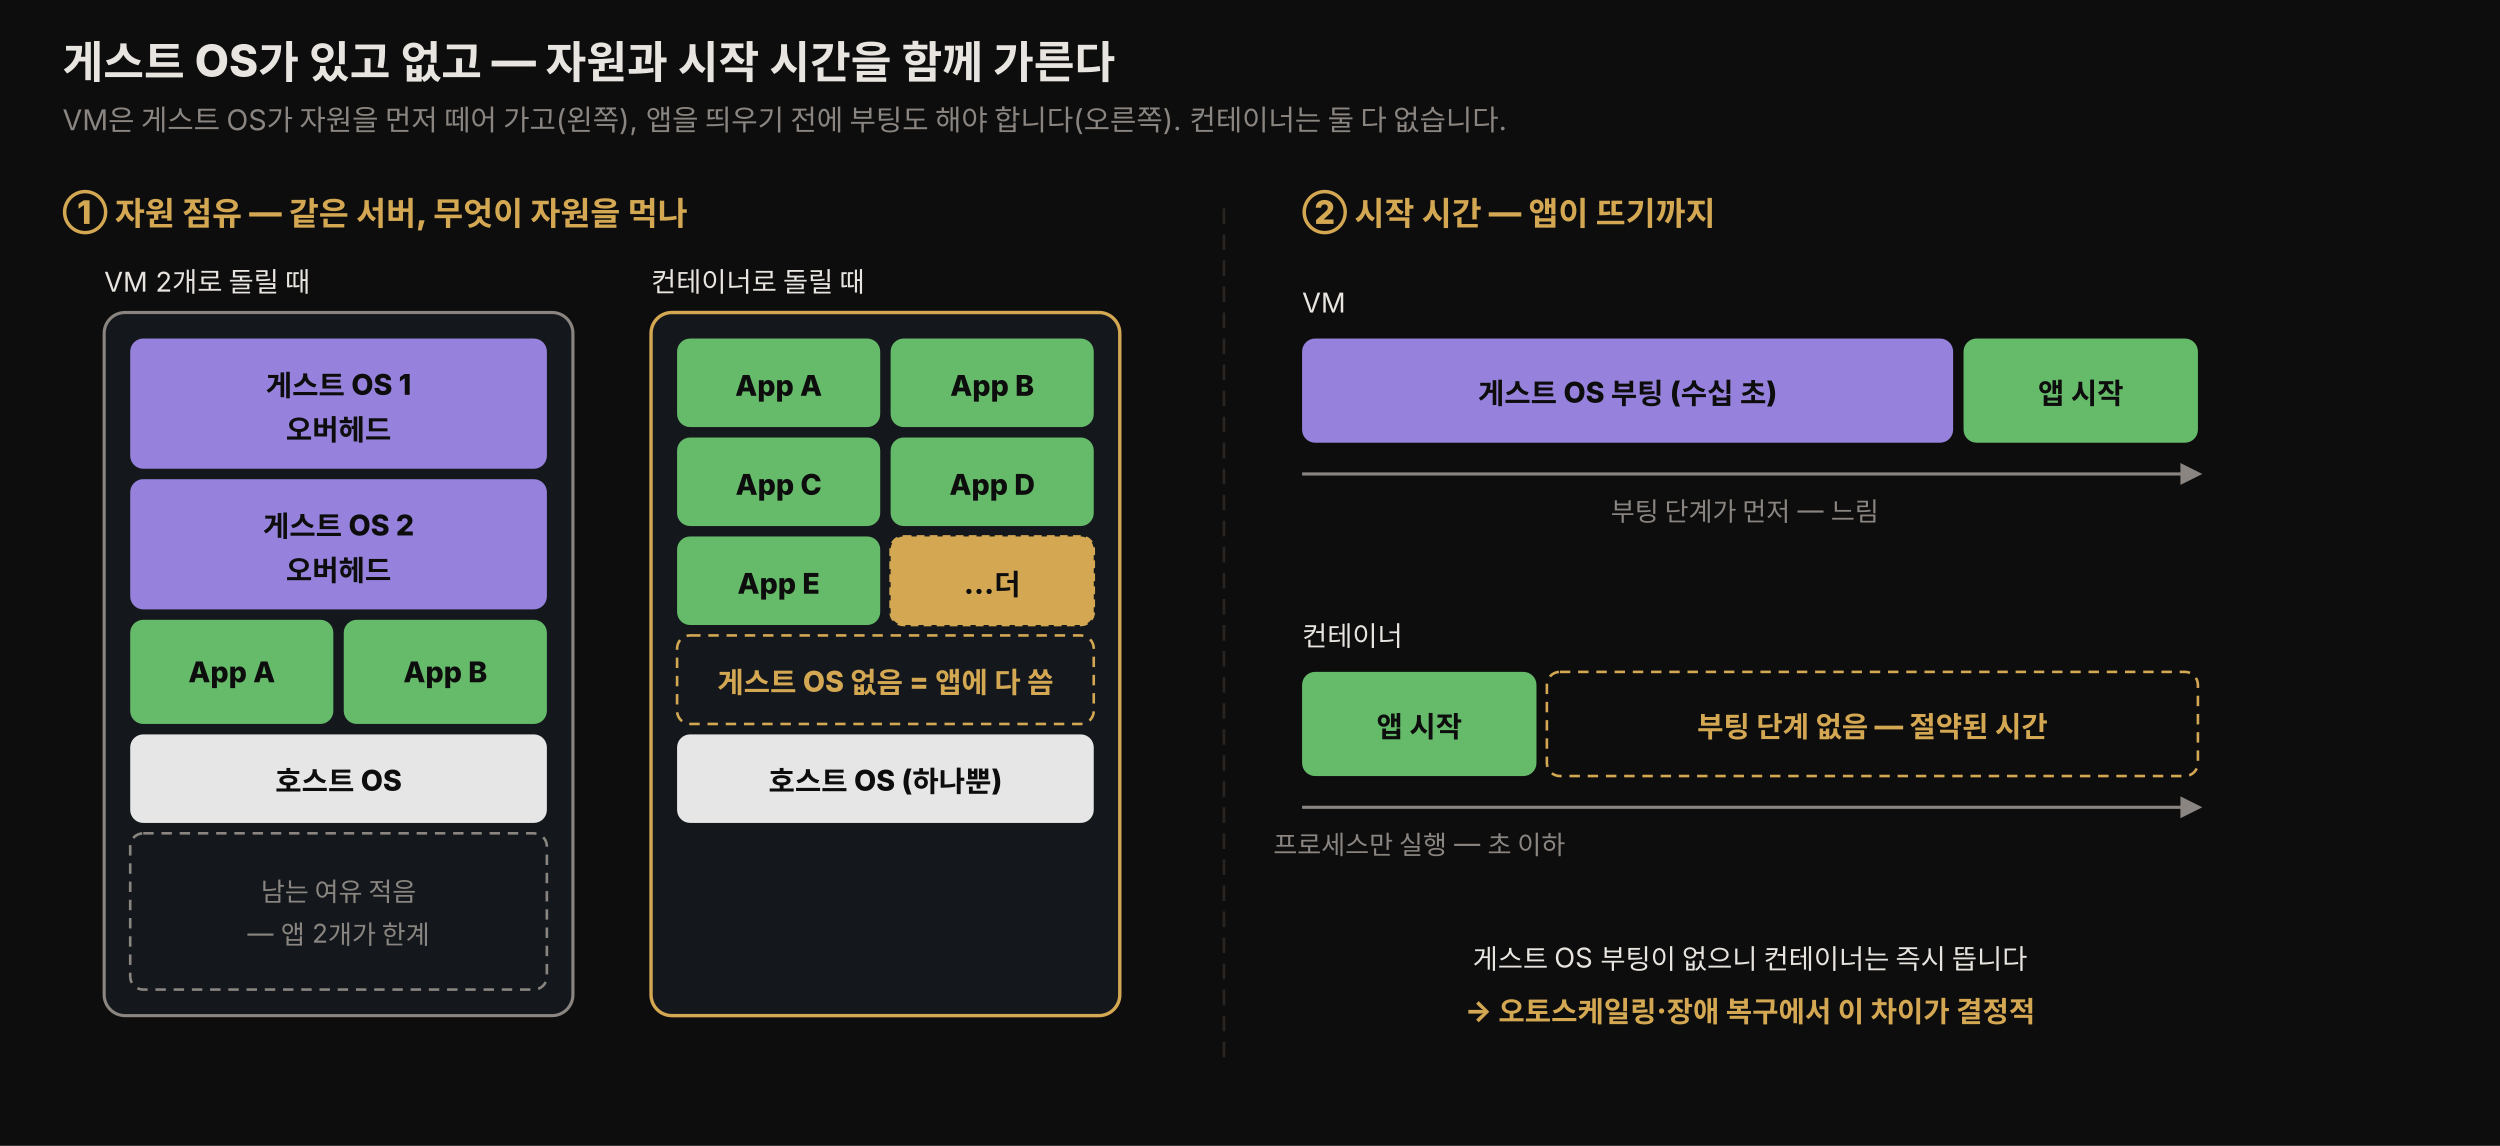
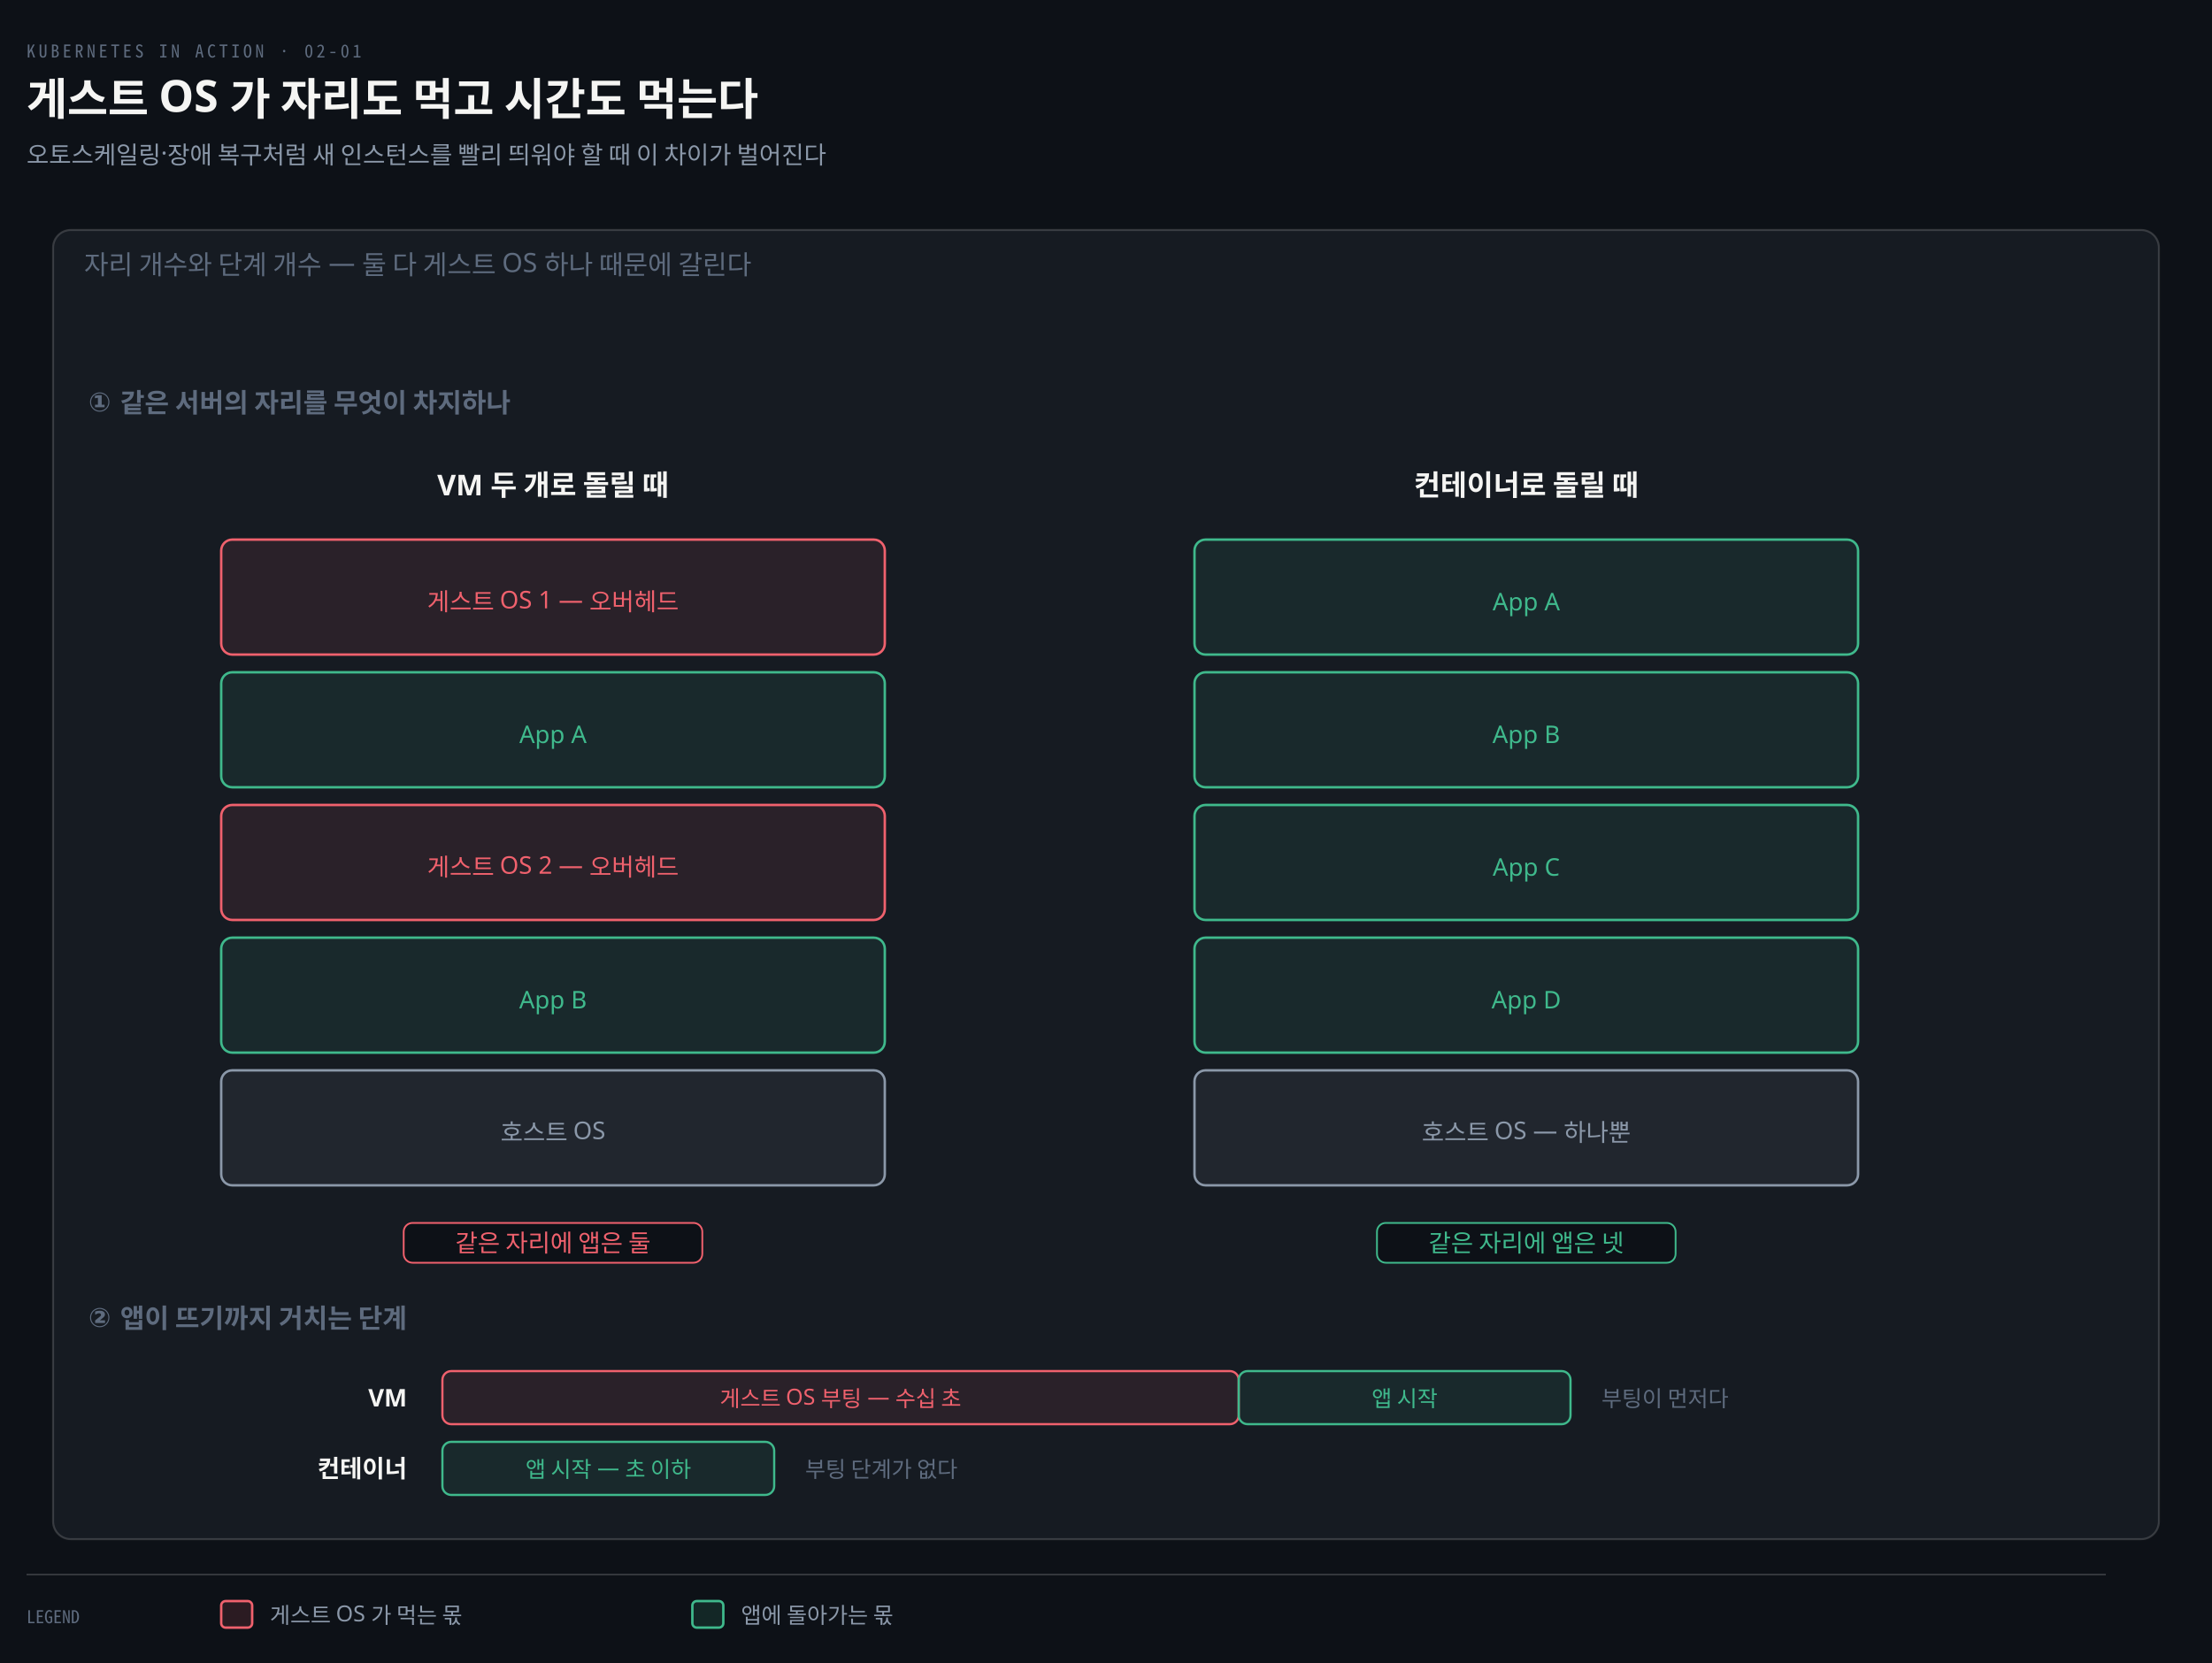
- <svg xmlns="http://www.w3.org/2000/svg" viewBox="0 0 960 440" width="100%" role="img" font-family="'Pretendard', -apple-system, 'Noto Sans KR', sans-serif">
+ <svg xmlns="http://www.w3.org/2000/svg" viewBox="0 0 1000 752" width="100%" role="img" aria-labelledby="dt dd">
  <defs>
-     <style>
-       .title { font-size: 17px; font-weight: 800; fill: #e8e4df; }
-       .sub   { font-size: 11px; fill: rgb(138,133,128); }
-       .zlabel{ font-size: 12.5px; font-weight: 800; fill: rgb(212,168,83); }
-       .seg   { font-size: 11px; font-weight: 800; fill: #0d0d0d; }
-       .segd  { font-size: 11px; font-weight: 800; fill: #e8e4df; }
-       .note  { font-size: 10.5px; fill: #e8e4df; }
-       .tick  { font-size: 10px; fill: rgb(138,133,128); }
-       .cnt   { font-size: 11px; font-weight: 800; fill: rgb(212,168,83); }
-     </style>
-     <marker id="t" viewBox="0 0 10 10" refX="8" refY="5" markerWidth="7" markerHeight="7" orient="auto-start-reverse">
-       <path d="M0,0 L10,5 L0,10 z" fill="rgb(138,133,128)" />
+     <marker id="ar" viewBox="0 0 8 8" refX="7" refY="4" markerWidth="6.5" markerHeight="6.5" orient="auto">
+       <path d="M0 0 L8 4 L0 8 z" fill="#8B98A9" />
+     </marker>
+     <marker id="ok" viewBox="0 0 8 8" refX="7" refY="4" markerWidth="6.5" markerHeight="6.5" orient="auto">
+       <path d="M0 0 L8 4 L0 8 z" fill="#3FB98C" />
+     </marker>
+     <marker id="warn" viewBox="0 0 8 8" refX="7" refY="4" markerWidth="6.5" markerHeight="6.5" orient="auto">
+       <path d="M0 0 L8 4 L0 8 z" fill="#E3B341" />
+     </marker>
+     <marker id="bad" viewBox="0 0 8 8" refX="7" refY="4" markerWidth="6.5" markerHeight="6.5" orient="auto">
+       <path d="M0 0 L8 4 L0 8 z" fill="#F0616D" />
+     </marker>
+     <marker id="info" viewBox="0 0 8 8" refX="7" refY="4" markerWidth="6.5" markerHeight="6.5" orient="auto">
+       <path d="M0 0 L8 4 L0 8 z" fill="#6A95D8" />
+     </marker>
+     <marker id="acc" viewBox="0 0 8 8" refX="7" refY="4" markerWidth="6.5" markerHeight="6.5" orient="auto">
+       <path d="M0 0 L8 4 L0 8 z" fill="#F08A59" />
+     </marker>
+     <marker id="soft" viewBox="0 0 8 8" refX="7" refY="4" markerWidth="6.5" markerHeight="6.5" orient="auto">
+       <path d="M0 0 L8 4 L0 8 z" fill="#5E6B7E" />
    </marker>
  </defs>
-   <rect x="0" y="0" width="960" height="440" fill="#0d0d0d" />
-   <text x="24" y="30" class="title">게스트 OS가 있고 없고 — 자원과 시작 시간을 함께 가른다</text>
-   <text x="24" y="50" class="sub">VM은 게스트 OS가 자원을 먼저 떼어 가고(왼쪽), 앱을 띄우기 전에 부팅도 해야 합니다(오른쪽). 컨테이너는 둘 다 없습니다.</text>
-   <text x="24" y="86" class="zlabel">① 자원 점유 — 같은 서버, 무엇이 자원을 먹나</text>
-   <text x="40" y="112" class="note">VM 2개로 돌릴 때</text>
-   <rect x="40" y="120" width="180" height="270" rx="8" fill="rgb(20,24,28)" stroke="rgb(138,133,128)" stroke-width="1.2" />
-   <rect x="50" y="130" width="160" height="50" rx="5" fill="rgb(150,130,220)" />
-   <text x="130" y="152" class="seg" text-anchor="middle">게스트 OS 1</text>
-   <text x="130" y="169" class="seg" text-anchor="middle" font-size="9">오버헤드</text>
-   <rect x="50" y="184" width="160" height="50" rx="5" fill="rgb(150,130,220)" />
-   <text x="130" y="206" class="seg" text-anchor="middle">게스트 OS 2</text>
-   <text x="130" y="223" class="seg" text-anchor="middle" font-size="9">오버헤드</text>
-   <rect x="50" y="238" width="78" height="40" rx="5" fill="rgb(102,187,106)" />
-   <text x="89" y="262" class="seg" text-anchor="middle">App A</text>
-   <rect x="132" y="238" width="78" height="40" rx="5" fill="rgb(102,187,106)" />
-   <text x="171" y="262" class="seg" text-anchor="middle">App B</text>
-   <rect x="50" y="282" width="160" height="34" rx="5" fill="rgb(230,230,230)" />
-   <text x="130" y="304" class="seg" text-anchor="middle">호스트 OS</text>
-   <rect x="50" y="320" width="160" height="60" rx="5" fill="none" stroke="rgb(138,133,128)" stroke-width="1" stroke-dasharray="4 3" />
-   <text x="130" y="346" class="tick" text-anchor="middle">남는 여유 적음</text>
-   <text x="130" y="362" class="tick" text-anchor="middle">— 앱 2개가 한계</text>
-   <text x="250" y="112" class="note">컨테이너로 돌릴 때</text>
-   <rect x="250" y="120" width="180" height="270" rx="8" fill="rgb(20,24,28)" stroke="rgb(212,168,83)" stroke-width="1.3" />
-   <rect x="260" y="130" width="78" height="34" rx="5" fill="rgb(102,187,106)" />
-   <text x="299" y="152" class="seg" text-anchor="middle">App A</text>
-   <rect x="342" y="130" width="78" height="34" rx="5" fill="rgb(102,187,106)" />
-   <text x="381" y="152" class="seg" text-anchor="middle">App B</text>
-   <rect x="260" y="168" width="78" height="34" rx="5" fill="rgb(102,187,106)" />
-   <text x="299" y="190" class="seg" text-anchor="middle">App C</text>
-   <rect x="342" y="168" width="78" height="34" rx="5" fill="rgb(102,187,106)" />
-   <text x="381" y="190" class="seg" text-anchor="middle">App D</text>
-   <rect x="260" y="206" width="78" height="34" rx="5" fill="rgb(102,187,106)" />
-   <text x="299" y="228" class="seg" text-anchor="middle">App E</text>
-   <rect x="342" y="206" width="78" height="34" rx="5" fill="rgb(212,168,83)" stroke="rgb(212,168,83)" stroke-dasharray="3 2" />
-   <text x="381" y="228" class="seg" text-anchor="middle">…더</text>
-   <rect x="260" y="282" width="160" height="34" rx="5" fill="rgb(230,230,230)" />
-   <text x="340" y="304" class="seg" text-anchor="middle">호스트 OS (하나뿐)</text>
-   <rect x="260" y="244" width="160" height="34" rx="5" fill="none" stroke="rgb(212,168,83)" stroke-width="1" stroke-dasharray="4 3" />
-   <text x="340" y="266" class="cnt" text-anchor="middle">게스트 OS 없음 = 앱에 다 씀</text>
-   <line x1="470" y1="80" x2="470" y2="410" stroke="rgb(42,37,32)" stroke-width="1" stroke-dasharray="6 4" />
-   <text x="500" y="86" class="zlabel">② 시작 시간 — 앱이 뜨기까지</text>
-   <text x="500" y="120" class="note">VM</text>
-   <rect x="500" y="130" width="250" height="40" rx="5" fill="rgb(150,130,220)" />
-   <text x="625" y="155" class="seg" text-anchor="middle">게스트 OS 부팅 (수십 초)</text>
-   <rect x="754" y="130" width="90" height="40" rx="5" fill="rgb(102,187,106)" />
-   <text x="799" y="155" class="seg" text-anchor="middle">앱 시작</text>
-   <line x1="500" y1="182" x2="844" y2="182" stroke="rgb(138,133,128)" stroke-width="1.2" marker-end="url(#t)" />
-   <text x="670" y="200" class="tick" text-anchor="middle">부팅 단계가 먼저 — 느림</text>
-   <text x="500" y="248" class="note">컨테이너</text>
-   <rect x="500" y="258" width="90" height="40" rx="5" fill="rgb(102,187,106)" />
-   <text x="545" y="283" class="seg" text-anchor="middle">앱 시작</text>
-   <rect x="594" y="258" width="250" height="40" rx="5" fill="none" stroke="rgb(212,168,83)" stroke-width="1" stroke-dasharray="4 3" />
-   <text x="719" y="283" class="cnt" text-anchor="middle">부팅 단계 없음 — 절약된 시간</text>
-   <line x1="500" y1="310" x2="844" y2="310" stroke="rgb(138,133,128)" stroke-width="1.2" marker-end="url(#t)" />
-   <text x="545" y="328" class="tick" text-anchor="middle">프로세스만 실행 — 초 이하</text>
-   <text x="672" y="372" class="note" text-anchor="middle">게스트 OS 부팅이 없으니 컨테이너는 즉시 뜹니다</text>
-   <text x="672" y="392" class="cnt" text-anchor="middle">→ 오토스케일링·장애 복구에서 이 차이가 결정적</text>
+   <rect width="1000" height="752" fill="#0D1117" />
+   <text x="12" y="26" font-family="'Geist Mono','Noto Sans Mono CJK KR',monospace" font-size="8" letter-spacing="0.18em" fill="#5E6B7E">KUBERNETES IN ACTION · 02-01</text>
+   <text x="12" y="52" font-family="'Geist','Apple SD Gothic Neo','Noto Sans KR','Malgun Gothic',sans-serif" font-size="20" font-weight="600" fill="#F5F5F3">게스트 OS 가 자리도 먹고 시간도 먹는다</text>
+   <text x="12" y="74" font-family="'Geist','Apple SD Gothic Neo','Noto Sans KR','Malgun Gothic',sans-serif" font-size="11" fill="#8B98A9">오토스케일링·장애 복구처럼 새 인스턴스를 빨리 띄워야 할 때 이 차이가 벌어진다</text>
+   <rect x="24" y="104" width="952" height="592" rx="8" fill="#161B22" stroke="rgba(191,192,192,0.22)" stroke-width="0.9" />
+   <text x="38" y="124" text-anchor="start" font-family="'Geist','Apple SD Gothic Neo','Noto Sans KR','Malgun Gothic',sans-serif" font-size="12" font-weight="400" fill="#5E6B7E">자리 개수와 단계 개수 — 둘 다 게스트 OS 하나 때문에 갈린다</text>
+   <text x="40" y="186" text-anchor="start" font-family="'Geist','Apple SD Gothic Neo','Noto Sans KR','Malgun Gothic',sans-serif" font-size="12" font-weight="600" fill="#5E6B7E">① 같은 서버의 자리를 무엇이 차지하나</text>
+   <text x="250" y="224" text-anchor="middle" font-family="'Geist','Apple SD Gothic Neo','Noto Sans KR','Malgun Gothic',sans-serif" font-size="13" font-weight="600" fill="#F5F5F3">VM 두 개로 돌릴 때</text>
+   <rect x="100" y="244" width="300" height="52" rx="5" fill="#F0616D18" stroke="#F0616D" stroke-width="1.1" />
+   <text x="250" y="276" text-anchor="middle" font-family="'Geist','Apple SD Gothic Neo','Noto Sans KR','Malgun Gothic',sans-serif" font-size="11" font-weight="400" fill="#F0616D">게스트 OS 1 — 오버헤드</text>
+   <rect x="100" y="304" width="300" height="52" rx="5" fill="#3FB98C18" stroke="#3FB98C" stroke-width="1.1" />
+   <text x="250" y="336" text-anchor="middle" font-family="'Geist','Apple SD Gothic Neo','Noto Sans KR','Malgun Gothic',sans-serif" font-size="11" font-weight="400" fill="#3FB98C">App A</text>
+   <rect x="100" y="364" width="300" height="52" rx="5" fill="#F0616D18" stroke="#F0616D" stroke-width="1.1" />
+   <text x="250" y="396" text-anchor="middle" font-family="'Geist','Apple SD Gothic Neo','Noto Sans KR','Malgun Gothic',sans-serif" font-size="11" font-weight="400" fill="#F0616D">게스트 OS 2 — 오버헤드</text>
+   <rect x="100" y="424" width="300" height="52" rx="5" fill="#3FB98C18" stroke="#3FB98C" stroke-width="1.1" />
+   <text x="250" y="456" text-anchor="middle" font-family="'Geist','Apple SD Gothic Neo','Noto Sans KR','Malgun Gothic',sans-serif" font-size="11" font-weight="400" fill="#3FB98C">App B</text>
+   <rect x="100" y="484" width="300" height="52" rx="5" fill="#8B98A918" stroke="#8B98A9" stroke-width="1.1" />
+   <text x="250" y="516" text-anchor="middle" font-family="'Geist','Apple SD Gothic Neo','Noto Sans KR','Malgun Gothic',sans-serif" font-size="11" font-weight="400" fill="#8B98A9">호스트 OS</text>
+   <text x="690" y="224" text-anchor="middle" font-family="'Geist','Apple SD Gothic Neo','Noto Sans KR','Malgun Gothic',sans-serif" font-size="13" font-weight="600" fill="#F5F5F3">컨테이너로 돌릴 때</text>
+   <rect x="540" y="244" width="300" height="52" rx="5" fill="#3FB98C18" stroke="#3FB98C" stroke-width="1.1" />
+   <text x="690" y="276" text-anchor="middle" font-family="'Geist','Apple SD Gothic Neo','Noto Sans KR','Malgun Gothic',sans-serif" font-size="11" font-weight="400" fill="#3FB98C">App A</text>
+   <rect x="540" y="304" width="300" height="52" rx="5" fill="#3FB98C18" stroke="#3FB98C" stroke-width="1.1" />
+   <text x="690" y="336" text-anchor="middle" font-family="'Geist','Apple SD Gothic Neo','Noto Sans KR','Malgun Gothic',sans-serif" font-size="11" font-weight="400" fill="#3FB98C">App B</text>
+   <rect x="540" y="364" width="300" height="52" rx="5" fill="#3FB98C18" stroke="#3FB98C" stroke-width="1.1" />
+   <text x="690" y="396" text-anchor="middle" font-family="'Geist','Apple SD Gothic Neo','Noto Sans KR','Malgun Gothic',sans-serif" font-size="11" font-weight="400" fill="#3FB98C">App C</text>
+   <rect x="540" y="424" width="300" height="52" rx="5" fill="#3FB98C18" stroke="#3FB98C" stroke-width="1.1" />
+   <text x="690" y="456" text-anchor="middle" font-family="'Geist','Apple SD Gothic Neo','Noto Sans KR','Malgun Gothic',sans-serif" font-size="11" font-weight="400" fill="#3FB98C">App D</text>
+   <rect x="540" y="484" width="300" height="52" rx="5" fill="#8B98A918" stroke="#8B98A9" stroke-width="1.1" />
+   <text x="690" y="516" text-anchor="middle" font-family="'Geist','Apple SD Gothic Neo','Noto Sans KR','Malgun Gothic',sans-serif" font-size="11" font-weight="400" fill="#8B98A9">호스트 OS — 하나뿐</text>
+   <rect x="182.5" y="553" width="135.0" height="18" rx="4" fill="#0D1117" stroke="#F0616D" stroke-width="0.8" />
+   <text x="250" y="566" text-anchor="middle" font-family="'Geist','Apple SD Gothic Neo','Noto Sans KR','Malgun Gothic',sans-serif" font-size="11" font-weight="400" fill="#F0616D">같은 자리에 앱은 둘</text>
+   <rect x="622.5" y="553" width="135.0" height="18" rx="4" fill="#0D1117" stroke="#3FB98C" stroke-width="0.8" />
+   <text x="690" y="566" text-anchor="middle" font-family="'Geist','Apple SD Gothic Neo','Noto Sans KR','Malgun Gothic',sans-serif" font-size="11" font-weight="400" fill="#3FB98C">같은 자리에 앱은 넷</text>
+   <text x="40" y="600" text-anchor="start" font-family="'Geist','Apple SD Gothic Neo','Noto Sans KR','Malgun Gothic',sans-serif" font-size="12" font-weight="600" fill="#5E6B7E">② 앱이 뜨기까지 거치는 단계</text>
+   <text x="184" y="636" text-anchor="end" font-family="'Geist','Apple SD Gothic Neo','Noto Sans KR','Malgun Gothic',sans-serif" font-size="11" font-weight="600" fill="#F5F5F3">VM</text>
+   <rect x="200" y="620" width="360" height="24" rx="4" fill="#F0616D18" stroke="#F0616D" stroke-width="1.0" />
+   <text x="380" y="636" text-anchor="middle" font-family="'Geist','Apple SD Gothic Neo','Noto Sans KR','Malgun Gothic',sans-serif" font-size="10" font-weight="400" fill="#F0616D">게스트 OS 부팅 — 수십 초</text>
+   <rect x="560" y="620" width="150" height="24" rx="4" fill="#3FB98C18" stroke="#3FB98C" stroke-width="1.0" />
+   <text x="635" y="636" text-anchor="middle" font-family="'Geist','Apple SD Gothic Neo','Noto Sans KR','Malgun Gothic',sans-serif" font-size="10" font-weight="400" fill="#3FB98C">앱 시작</text>
+   <text x="724" y="636" text-anchor="start" font-family="'Geist','Apple SD Gothic Neo','Noto Sans KR','Malgun Gothic',sans-serif" font-size="10" font-weight="400" fill="#5E6B7E">부팅이 먼저다</text>
+   <text x="184" y="668" text-anchor="end" font-family="'Geist','Apple SD Gothic Neo','Noto Sans KR','Malgun Gothic',sans-serif" font-size="11" font-weight="600" fill="#F5F5F3">컨테이너</text>
+   <rect x="200" y="652" width="150" height="24" rx="4" fill="#3FB98C18" stroke="#3FB98C" stroke-width="1.0" />
+   <text x="275" y="668" text-anchor="middle" font-family="'Geist','Apple SD Gothic Neo','Noto Sans KR','Malgun Gothic',sans-serif" font-size="10" font-weight="400" fill="#3FB98C">앱 시작 — 초 이하</text>
+   <text x="364" y="668" text-anchor="start" font-family="'Geist','Apple SD Gothic Neo','Noto Sans KR','Malgun Gothic',sans-serif" font-size="10" font-weight="400" fill="#5E6B7E">부팅 단계가 없다</text>
+   <line x1="12" y1="712" x2="952" y2="712" stroke="rgba(191,192,192,0.22)" stroke-width="0.8" />
+   <text x="12" y="734" text-anchor="start" font-family="'Geist Mono','Noto Sans Mono CJK KR',monospace" font-size="8" font-weight="400" fill="#5E6B7E">LEGEND</text>
+   <rect x="100" y="724" width="14" height="12" rx="2" fill="#F0616D22" stroke="#F0616D" stroke-width="1.1" />
+   <text x="122" y="734" text-anchor="start" font-family="'Geist','Apple SD Gothic Neo','Noto Sans KR','Malgun Gothic',sans-serif" font-size="10" font-weight="400" fill="#8B98A9">게스트 OS 가 먹는 몫</text>
+   <rect x="313" y="724" width="14" height="12" rx="2" fill="#3FB98C22" stroke="#3FB98C" stroke-width="1.1" />
+   <text x="335" y="734" text-anchor="start" font-family="'Geist','Apple SD Gothic Neo','Noto Sans KR','Malgun Gothic',sans-serif" font-size="10" font-weight="400" fill="#8B98A9">앱에 돌아가는 몫</text>
</svg>
